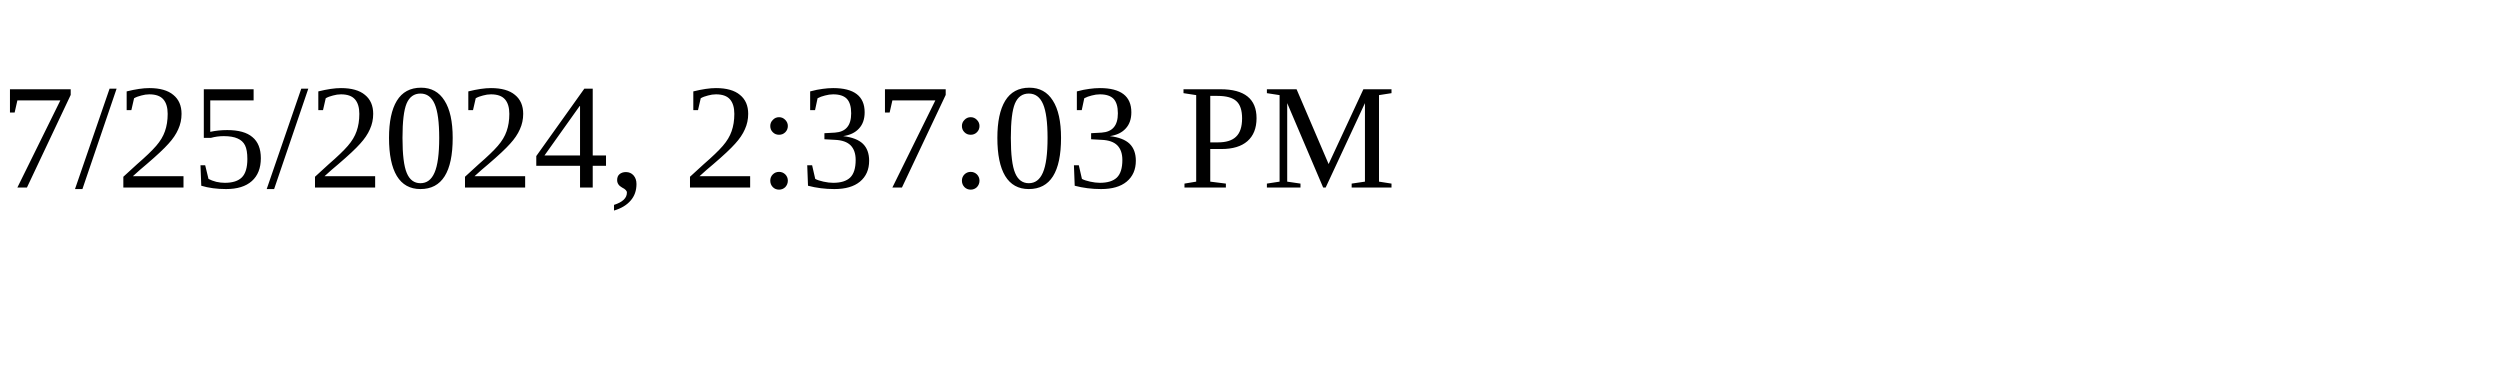
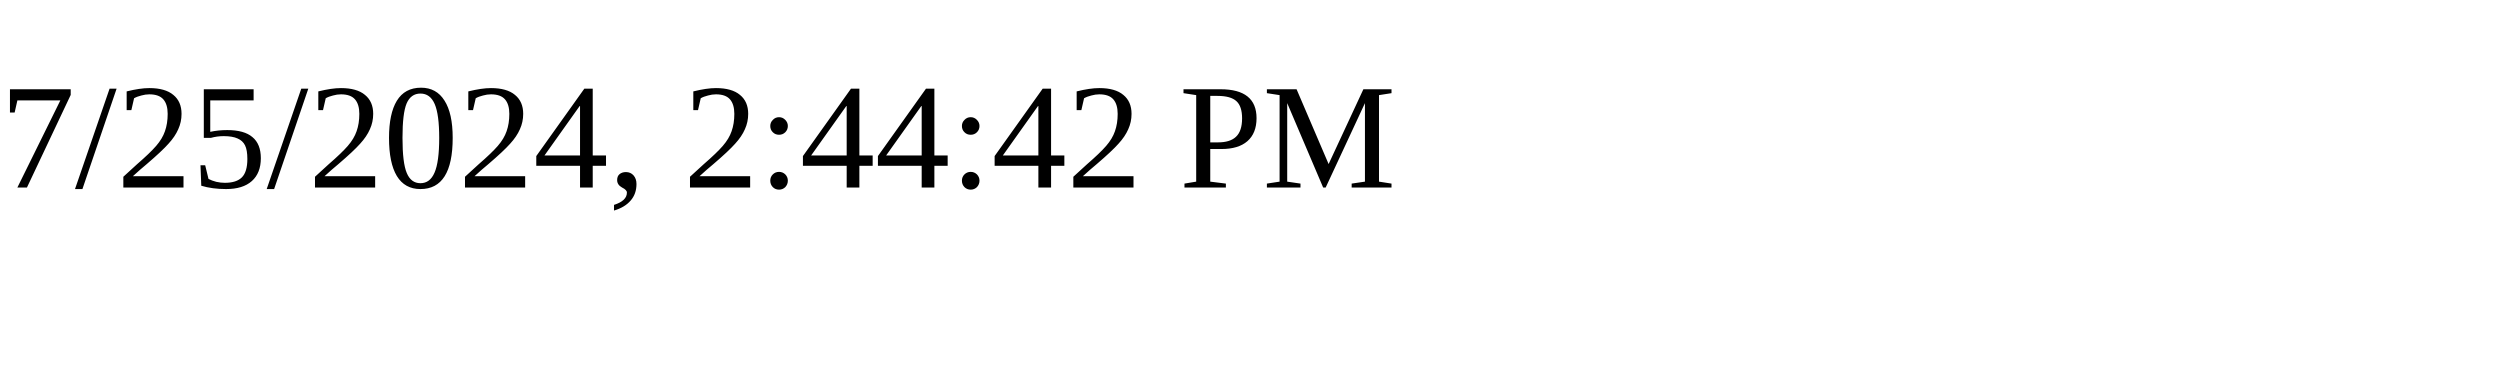
<svg xmlns="http://www.w3.org/2000/svg" height="30" width="200">
-   <text x="0" y="15">7/25/2024, 2:37:03 PM</text>
+   <text x="0" y="15">7/25/2024, 2:44:42 PM</text>
</svg>
